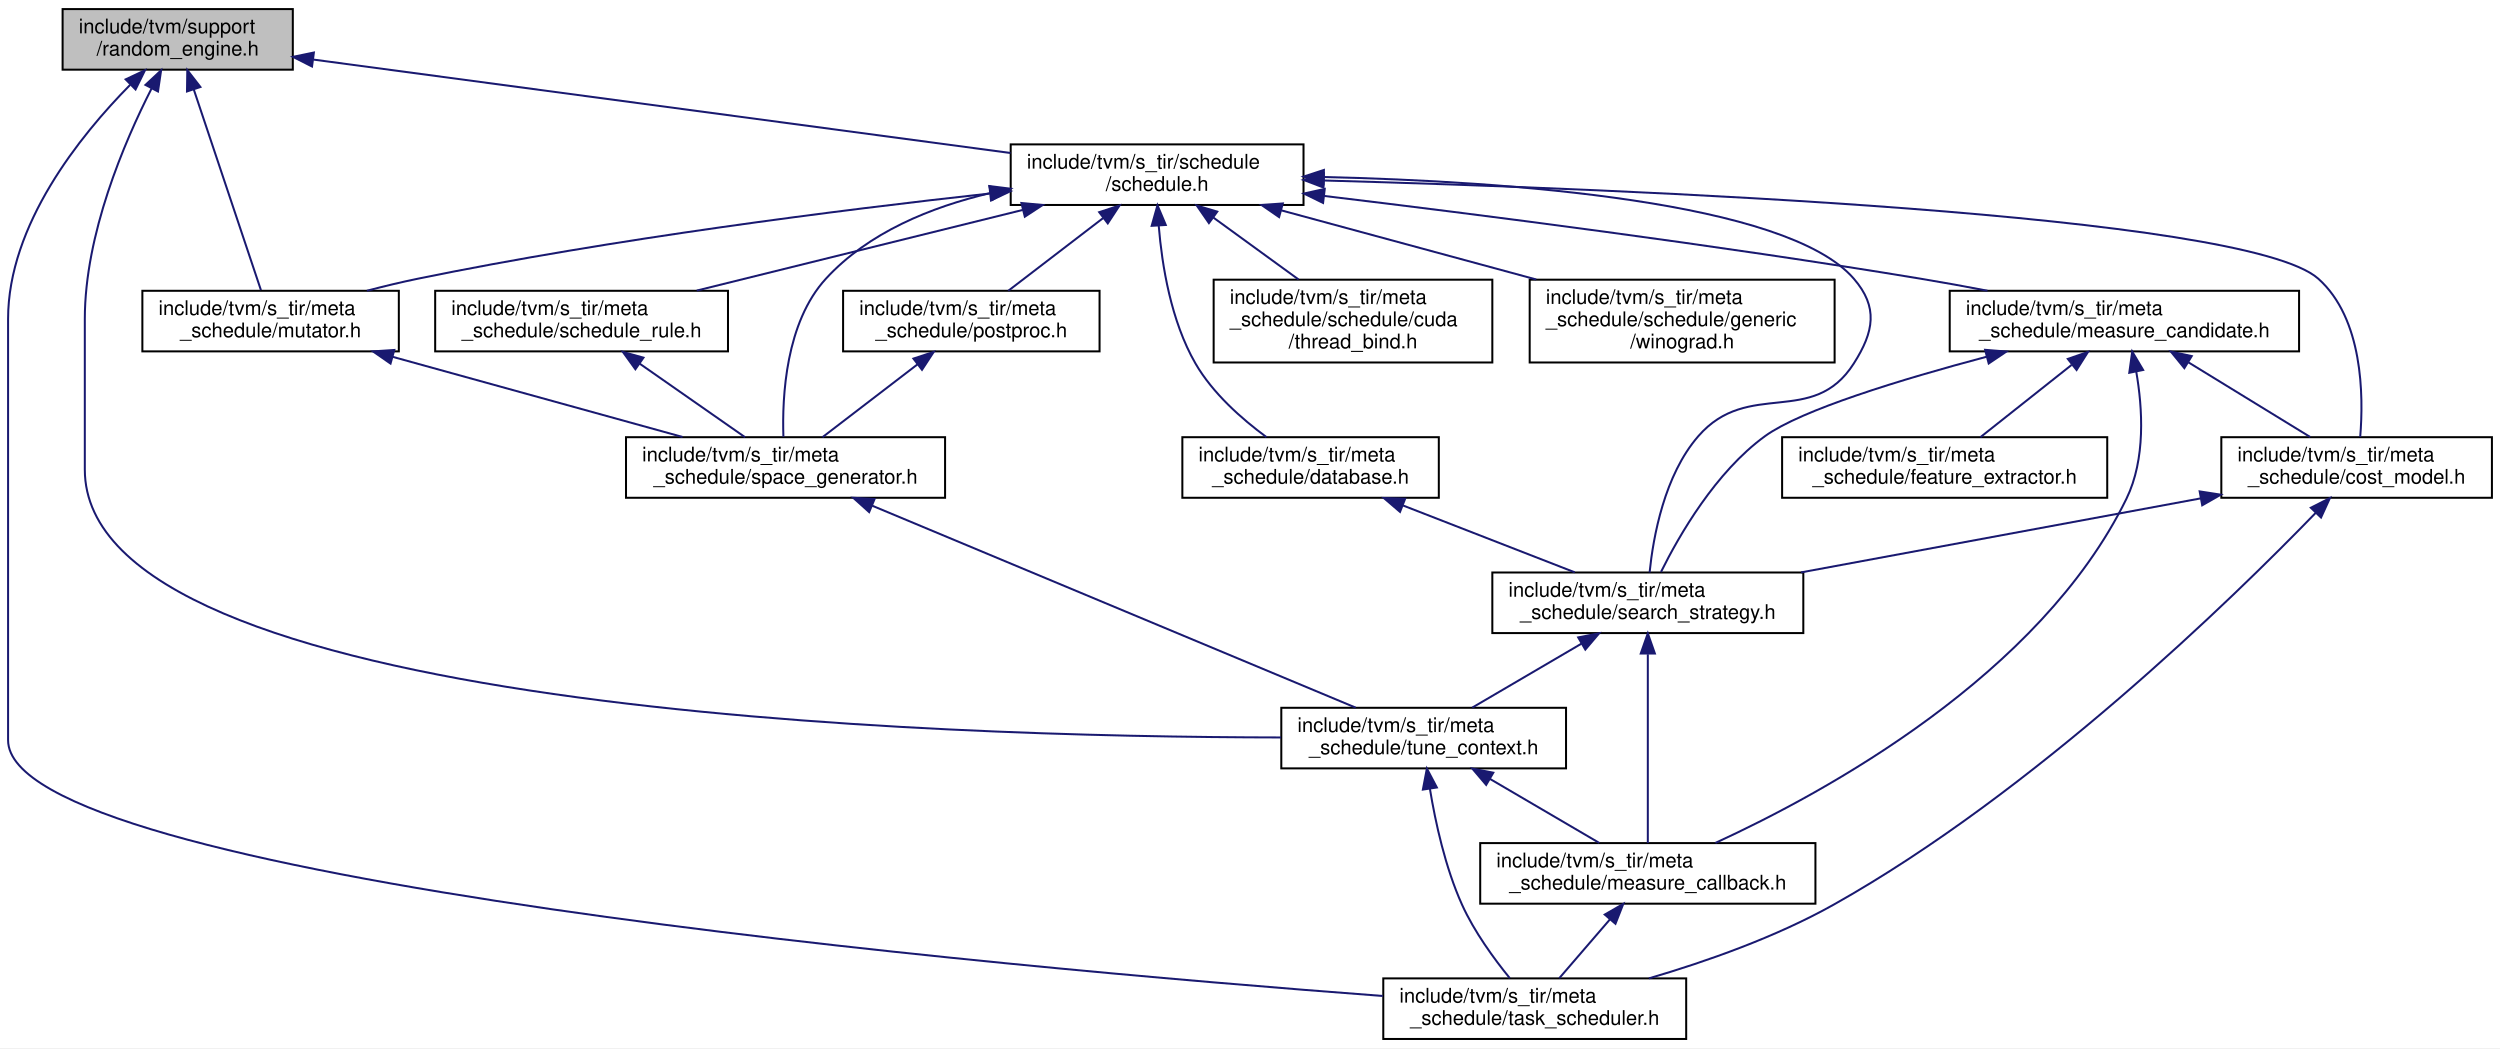
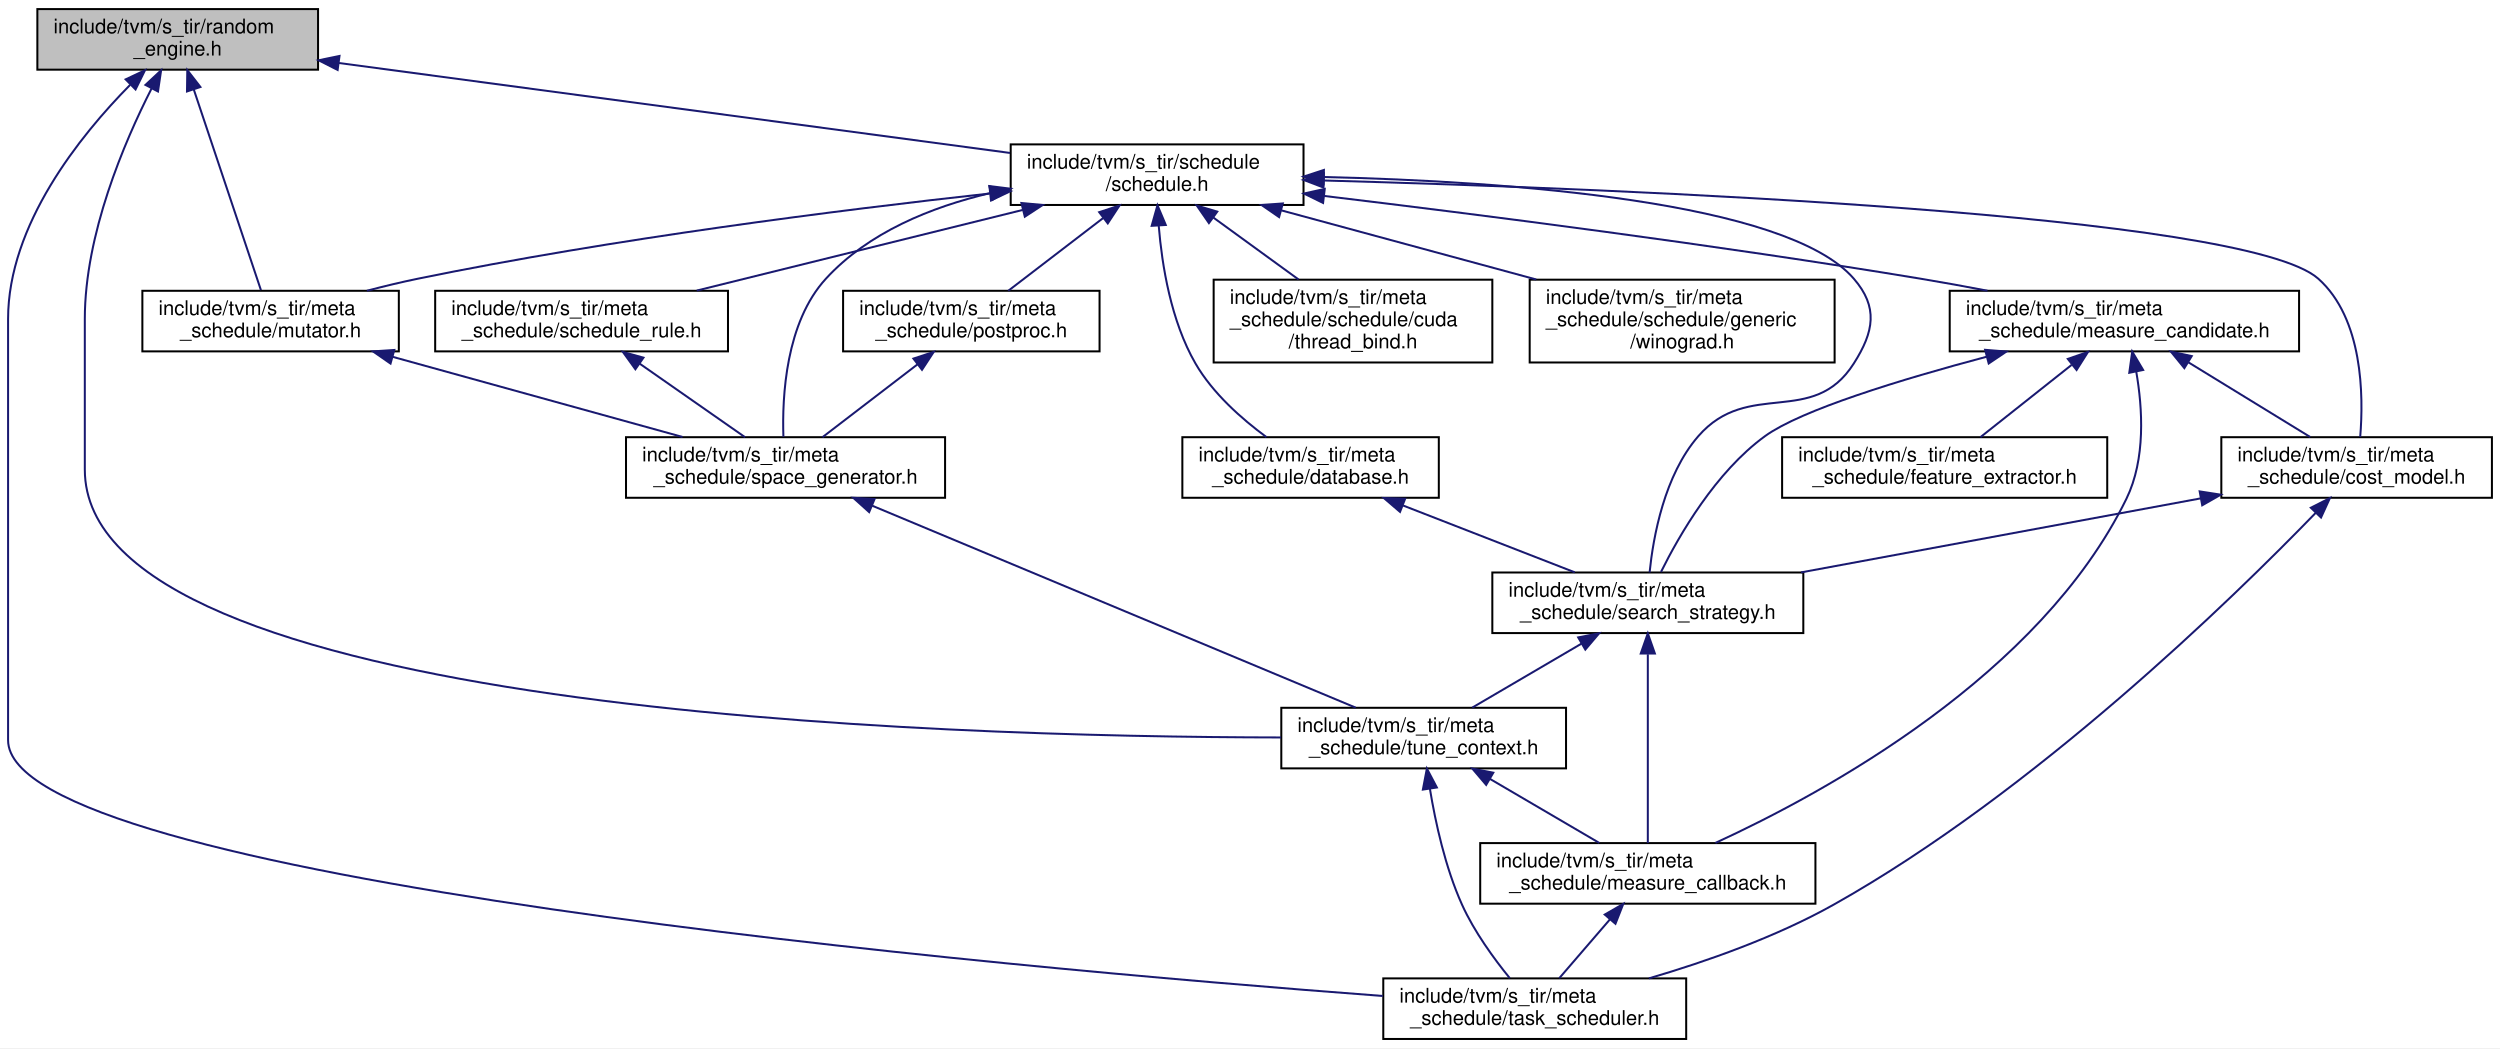
<svg xmlns="http://www.w3.org/2000/svg" xmlns:xlink="http://www.w3.org/1999/xlink" width="1238pt" height="519pt" viewBox="0.00 0.00 1238.00 519.00">
  <g id="graph0" class="graph" transform="scale(1 1) rotate(0) translate(4 515)">
    <polygon fill="white" stroke="transparent" points="-4,4 -4,-515 1234,-515 1234,4 -4,4" />
    <g id="node1" class="node">
      <g id="a_node1">
        <a xlink:title="Random number generator. It provides a generic interface consistent with std::uniform_random_bit_gene...">
-           <polygon fill="#bfbfbf" stroke="black" points="27,-480.5 27,-510.5 141,-510.5 141,-480.5 27,-480.5" />
-           <text text-anchor="start" x="35" y="-498.5" font-family="Helvetica,sans-Serif" font-size="10.00">include/tvm/support</text>
-           <text text-anchor="middle" x="84" y="-487.5" font-family="Helvetica,sans-Serif" font-size="10.00">/random_engine.h</text>
+           <polygon fill="#bfbfbf" stroke="black" points="14.5,-480.5 14.5,-510.5 153.5,-510.5 153.5,-480.5 14.5,-480.5" />
+           <text text-anchor="start" x="22.5" y="-498.5" font-family="Helvetica,sans-Serif" font-size="10.00">include/tvm/s_tir/random</text>
+           <text text-anchor="middle" x="84" y="-487.5" font-family="Helvetica,sans-Serif" font-size="10.00">_engine.h</text>
        </a>
      </g>
    </g>
    <g id="node2" class="node">
      <g id="a_node2">
        <a xlink:href="mutator_8h.html" target="_top" xlink:title=" ">
          <polygon fill="white" stroke="black" points="66.5,-341 66.5,-371 193.5,-371 193.5,-341 66.5,-341" />
          <text text-anchor="start" x="74.5" y="-359" font-family="Helvetica,sans-Serif" font-size="10.00">include/tvm/s_tir/meta</text>
          <text text-anchor="middle" x="130" y="-348" font-family="Helvetica,sans-Serif" font-size="10.00">_schedule/mutator.h</text>
        </a>
      </g>
    </g>
    <g id="edge1" class="edge">
      <path fill="none" stroke="midnightblue" d="M91.97,-470.66C101.56,-442.02 117.33,-394.88 125.21,-371.33" />
      <polygon fill="midnightblue" stroke="midnightblue" points="88.6,-469.71 88.75,-480.3 95.24,-471.93 88.6,-469.71" />
    </g>
    <g id="node4" class="node">
      <g id="a_node4">
        <a xlink:href="tune__context_8h.html" target="_top" xlink:title=" ">
          <polygon fill="white" stroke="black" points="630.5,-134.5 630.5,-164.5 771.5,-164.5 771.5,-134.5 630.5,-134.5" />
          <text text-anchor="start" x="638.5" y="-152.5" font-family="Helvetica,sans-Serif" font-size="10.00">include/tvm/s_tir/meta</text>
          <text text-anchor="middle" x="701" y="-141.5" font-family="Helvetica,sans-Serif" font-size="10.00">_schedule/tune_context.h</text>
        </a>
      </g>
    </g>
    <g id="edge8" class="edge">
      <path fill="none" stroke="midnightblue" d="M71.08,-471.22C57.47,-444.49 38,-398.92 38,-357 38,-357 38,-357 38,-282.5 38,-162.72 459.53,-150.03 630.36,-149.81" />
      <polygon fill="midnightblue" stroke="midnightblue" points="68.03,-472.95 75.78,-480.18 74.23,-469.7 68.03,-472.95" />
    </g>
    <g id="node6" class="node">
      <g id="a_node6">
        <a xlink:href="task__scheduler_8h.html" target="_top" xlink:title=" ">
          <polygon fill="white" stroke="black" points="681,-0.5 681,-30.5 831,-30.5 831,-0.5 681,-0.5" />
          <text text-anchor="start" x="689" y="-18.5" font-family="Helvetica,sans-Serif" font-size="10.00">include/tvm/s_tir/meta</text>
          <text text-anchor="middle" x="756" y="-7.5" font-family="Helvetica,sans-Serif" font-size="10.00">_schedule/task_scheduler.h</text>
        </a>
      </g>
    </g>
    <g id="edge7" class="edge">
      <path fill="none" stroke="midnightblue" d="M60.49,-473.02C35.64,-447.86 0,-403.65 0,-357 0,-357 0,-357 0,-148.5 0,-79.88 489.53,-36.22 680.75,-21.79" />
      <polygon fill="midnightblue" stroke="midnightblue" points="58.22,-475.7 67.8,-480.2 63.12,-470.7 58.22,-475.7" />
    </g>
    <g id="node7" class="node">
      <g id="a_node7">
        <a xlink:href="schedule_8h.html" target="_top" xlink:title=" ">
          <polygon fill="white" stroke="black" points="496.5,-413.5 496.5,-443.5 641.5,-443.5 641.5,-413.5 496.5,-413.5" />
          <text text-anchor="start" x="504.5" y="-431.5" font-family="Helvetica,sans-Serif" font-size="10.00">include/tvm/s_tir/schedule</text>
          <text text-anchor="middle" x="569" y="-420.5" font-family="Helvetica,sans-Serif" font-size="10.00">/schedule.h</text>
        </a>
      </g>
    </g>
    <g id="edge9" class="edge">
-       <path fill="none" stroke="midnightblue" d="M151.23,-485.49C241.97,-473.33 402.98,-451.75 496.4,-439.23" />
-       <polygon fill="midnightblue" stroke="midnightblue" points="150.51,-482.06 141.06,-486.85 151.44,-488.99 150.51,-482.06" />
+       <path fill="none" stroke="midnightblue" d="M163.88,-483.79C256.22,-471.42 406.91,-451.22 496.16,-439.26" />
+       <polygon fill="midnightblue" stroke="midnightblue" points="163.19,-480.36 153.75,-485.15 164.12,-487.29 163.19,-480.36" />
    </g>
    <g id="node3" class="node">
      <g id="a_node3">
        <a xlink:href="space__generator_8h.html" target="_top" xlink:title=" ">
          <polygon fill="white" stroke="black" points="306,-268.5 306,-298.5 464,-298.5 464,-268.5 306,-268.5" />
          <text text-anchor="start" x="314" y="-286.5" font-family="Helvetica,sans-Serif" font-size="10.00">include/tvm/s_tir/meta</text>
          <text text-anchor="middle" x="385" y="-275.5" font-family="Helvetica,sans-Serif" font-size="10.00">_schedule/space_generator.h</text>
        </a>
      </g>
    </g>
    <g id="edge2" class="edge">
      <path fill="none" stroke="midnightblue" d="M190.34,-338.32C234.07,-326.23 292.56,-310.06 333.98,-298.61" />
      <polygon fill="midnightblue" stroke="midnightblue" points="189.39,-334.95 180.68,-340.99 191.26,-341.7 189.39,-334.95" />
    </g>
    <g id="edge3" class="edge">
      <path fill="none" stroke="midnightblue" d="M427.87,-264.59C491.48,-238.02 609.54,-188.7 667.35,-164.56" />
      <polygon fill="midnightblue" stroke="midnightblue" points="426.4,-261.41 418.52,-268.5 429.09,-267.87 426.4,-261.41" />
    </g>
    <g id="node5" class="node">
      <g id="a_node5">
        <a xlink:href="measure__callback_8h.html" target="_top" xlink:title=" ">
          <polygon fill="white" stroke="black" points="729,-67.5 729,-97.5 895,-97.5 895,-67.5 729,-67.5" />
          <text text-anchor="start" x="737" y="-85.5" font-family="Helvetica,sans-Serif" font-size="10.00">include/tvm/s_tir/meta</text>
          <text text-anchor="middle" x="812" y="-74.5" font-family="Helvetica,sans-Serif" font-size="10.00">_schedule/measure_callback.h</text>
        </a>
      </g>
    </g>
    <g id="edge4" class="edge">
      <path fill="none" stroke="midnightblue" d="M733.8,-129.3C751.16,-119.12 772.12,-106.85 787.96,-97.58" />
      <polygon fill="midnightblue" stroke="midnightblue" points="731.95,-126.32 725.09,-134.4 735.48,-132.36 731.95,-126.32" />
    </g>
    <g id="edge6" class="edge">
      <path fill="none" stroke="midnightblue" d="M704.09,-124.39C706.83,-107.73 711.71,-85.36 720,-67 726.03,-53.65 735.81,-40.24 743.66,-30.59" />
      <polygon fill="midnightblue" stroke="midnightblue" points="700.61,-124 702.59,-134.41 707.53,-125.04 700.61,-124" />
    </g>
    <g id="edge5" class="edge">
      <path fill="none" stroke="midnightblue" d="M793.25,-59.74C784.96,-50.12 775.46,-39.09 768.13,-30.58" />
      <polygon fill="midnightblue" stroke="midnightblue" points="790.67,-62.1 799.85,-67.4 795.97,-57.54 790.67,-62.1" />
    </g>
    <g id="edge22" class="edge">
      <path fill="none" stroke="midnightblue" d="M486.04,-419.17C411.52,-410.96 299.32,-396.75 203,-377 194.76,-375.31 186.08,-373.22 177.69,-371.02" />
      <polygon fill="midnightblue" stroke="midnightblue" points="485.98,-422.69 496.3,-420.29 486.74,-415.73 485.98,-422.69" />
    </g>
    <g id="edge30" class="edge">
      <path fill="none" stroke="midnightblue" d="M486.55,-419.42C457.07,-412.5 425.99,-399.88 405,-377 385.11,-355.33 383.26,-318.74 383.94,-298.69" />
      <polygon fill="midnightblue" stroke="midnightblue" points="485.95,-422.87 496.47,-421.55 487.43,-416.03 485.95,-422.87" />
    </g>
    <g id="node8" class="node">
      <g id="a_node8">
        <a xlink:href="cost__model_8h.html" target="_top" xlink:title=" ">
          <polygon fill="white" stroke="black" points="1096,-268.5 1096,-298.5 1230,-298.5 1230,-268.5 1096,-268.5" />
          <text text-anchor="start" x="1104" y="-286.5" font-family="Helvetica,sans-Serif" font-size="10.00">include/tvm/s_tir/meta</text>
          <text text-anchor="middle" x="1163" y="-275.5" font-family="Helvetica,sans-Serif" font-size="10.00">_schedule/cost_model.h</text>
        </a>
      </g>
    </g>
    <g id="edge10" class="edge">
      <path fill="none" stroke="midnightblue" d="M651.62,-425.62C801.94,-421.43 1108.05,-409.04 1144,-377 1166.15,-357.26 1166.48,-319.19 1164.77,-298.58" />
      <polygon fill="midnightblue" stroke="midnightblue" points="651.41,-422.13 641.51,-425.9 651.6,-429.13 651.41,-422.13" />
    </g>
    <g id="node9" class="node">
      <g id="a_node9">
        <a xlink:href="search__strategy_8h.html" target="_top" xlink:title=" ">
          <polygon fill="white" stroke="black" points="735,-201.5 735,-231.5 889,-231.5 889,-201.5 735,-201.5" />
          <text text-anchor="start" x="743" y="-219.5" font-family="Helvetica,sans-Serif" font-size="10.00">include/tvm/s_tir/meta</text>
          <text text-anchor="middle" x="812" y="-208.5" font-family="Helvetica,sans-Serif" font-size="10.00">_schedule/search_strategy.h</text>
        </a>
      </g>
    </g>
    <g id="edge29" class="edge">
      <path fill="none" stroke="midnightblue" d="M651.56,-427.34C742.64,-425.19 880.76,-415.46 914,-377 926.21,-362.88 924.02,-350.75 914,-335 893.72,-303.13 861.78,-327.51 837,-299 820.2,-279.68 814.69,-249.25 812.88,-231.55" />
      <polygon fill="midnightblue" stroke="midnightblue" points="651.45,-423.84 641.52,-427.55 651.6,-430.84 651.45,-423.84" />
    </g>
    <g id="node10" class="node">
      <g id="a_node10">
        <a xlink:href="database_8h.html" target="_top" xlink:title=" ">
          <polygon fill="white" stroke="black" points="581.5,-268.5 581.5,-298.5 708.5,-298.5 708.5,-268.5 581.5,-268.5" />
          <text text-anchor="start" x="589.5" y="-286.5" font-family="Helvetica,sans-Serif" font-size="10.00">include/tvm/s_tir/meta</text>
          <text text-anchor="middle" x="645" y="-275.5" font-family="Helvetica,sans-Serif" font-size="10.00">_schedule/database.h</text>
        </a>
      </g>
    </g>
    <g id="edge15" class="edge">
      <path fill="none" stroke="midnightblue" d="M569.81,-403.14C571.41,-383.57 575.87,-355.98 588,-335 596.54,-320.23 610.94,-307.53 623.14,-298.55" />
      <polygon fill="midnightblue" stroke="midnightblue" points="566.31,-403.17 569.18,-413.36 573.29,-403.6 566.31,-403.17" />
    </g>
    <g id="node11" class="node">
      <g id="a_node11">
        <a xlink:href="measure__candidate_8h.html" target="_top" xlink:title=" ">
          <polygon fill="white" stroke="black" points="961.5,-341 961.5,-371 1134.5,-371 1134.5,-341 961.5,-341" />
          <text text-anchor="start" x="969.5" y="-359" font-family="Helvetica,sans-Serif" font-size="10.00">include/tvm/s_tir/meta</text>
          <text text-anchor="middle" x="1048" y="-348" font-family="Helvetica,sans-Serif" font-size="10.00">_schedule/measure_candidate.h</text>
        </a>
      </g>
    </g>
    <g id="edge17" class="edge">
      <path fill="none" stroke="midnightblue" d="M651.75,-417.96C728.48,-408.75 845.73,-393.77 947,-377 957.76,-375.22 969.12,-373.15 980.2,-371.03" />
      <polygon fill="midnightblue" stroke="midnightblue" points="651.18,-414.5 641.67,-419.16 652.01,-421.45 651.18,-414.5" />
    </g>
    <g id="node13" class="node">
      <g id="a_node13">
        <a xlink:href="postproc_8h.html" target="_top" xlink:title=" ">
          <polygon fill="white" stroke="black" points="413.5,-341 413.5,-371 540.5,-371 540.5,-341 413.5,-341" />
          <text text-anchor="start" x="421.5" y="-359" font-family="Helvetica,sans-Serif" font-size="10.00">include/tvm/s_tir/meta</text>
          <text text-anchor="middle" x="477" y="-348" font-family="Helvetica,sans-Serif" font-size="10.00">_schedule/postproc.h</text>
        </a>
      </g>
    </g>
    <g id="edge23" class="edge">
      <path fill="none" stroke="midnightblue" d="M542.39,-407.11C527.28,-395.53 508.75,-381.33 495.28,-371" />
      <polygon fill="midnightblue" stroke="midnightblue" points="540.32,-409.93 550.38,-413.23 544.57,-404.37 540.32,-409.93" />
    </g>
    <g id="node14" class="node">
      <g id="a_node14">
        <a xlink:href="thread__bind_8h.html" target="_top" xlink:title=" ">
          <polygon fill="white" stroke="black" points="597,-335.5 597,-376.5 735,-376.5 735,-335.5 597,-335.5" />
          <text text-anchor="start" x="605" y="-364.5" font-family="Helvetica,sans-Serif" font-size="10.00">include/tvm/s_tir/meta</text>
          <text text-anchor="start" x="605" y="-353.5" font-family="Helvetica,sans-Serif" font-size="10.00">_schedule/schedule/cuda</text>
          <text text-anchor="middle" x="666" y="-342.5" font-family="Helvetica,sans-Serif" font-size="10.00">/thread_bind.h</text>
        </a>
      </g>
    </g>
    <g id="edge25" class="edge">
      <path fill="none" stroke="midnightblue" d="M596.92,-407.21C610.17,-397.58 625.93,-386.12 639.05,-376.59" />
      <polygon fill="midnightblue" stroke="midnightblue" points="594.66,-404.52 588.63,-413.23 598.78,-410.19 594.66,-404.52" />
    </g>
    <g id="node15" class="node">
      <g id="a_node15">
        <a xlink:href="winograd_8h.html" target="_top" xlink:title=" ">
          <polygon fill="white" stroke="black" points="753.5,-335.5 753.5,-376.5 904.5,-376.5 904.5,-335.5 753.5,-335.5" />
          <text text-anchor="start" x="761.5" y="-364.5" font-family="Helvetica,sans-Serif" font-size="10.00">include/tvm/s_tir/meta</text>
          <text text-anchor="start" x="761.5" y="-353.5" font-family="Helvetica,sans-Serif" font-size="10.00">_schedule/schedule/generic</text>
          <text text-anchor="middle" x="829" y="-342.5" font-family="Helvetica,sans-Serif" font-size="10.00">/winograd.h</text>
        </a>
      </g>
    </g>
    <g id="edge26" class="edge">
      <path fill="none" stroke="midnightblue" d="M630.55,-410.81C668.4,-400.55 717.07,-387.35 756.75,-376.59" />
      <polygon fill="midnightblue" stroke="midnightblue" points="629.41,-407.49 620.68,-413.49 631.25,-414.25 629.41,-407.49" />
    </g>
    <g id="node16" class="node">
      <g id="a_node16">
        <a xlink:href="schedule__rule_8h.html" target="_top" xlink:title=" ">
          <polygon fill="white" stroke="black" points="211.5,-341 211.5,-371 356.5,-371 356.5,-341 211.5,-341" />
          <text text-anchor="start" x="219.5" y="-359" font-family="Helvetica,sans-Serif" font-size="10.00">include/tvm/s_tir/meta</text>
          <text text-anchor="middle" x="284" y="-348" font-family="Helvetica,sans-Serif" font-size="10.00">_schedule/schedule_rule.h</text>
        </a>
      </g>
    </g>
    <g id="edge27" class="edge">
      <path fill="none" stroke="midnightblue" d="M502.48,-411.05C453.51,-398.93 387.61,-382.63 341.03,-371.11" />
      <polygon fill="midnightblue" stroke="midnightblue" points="501.8,-414.48 512.35,-413.49 503.49,-407.69 501.8,-414.48" />
    </g>
    <g id="edge14" class="edge">
      <path fill="none" stroke="midnightblue" d="M1142.75,-261.05C1101.55,-218.51 1003.41,-122.79 904,-67 875.47,-50.99 841.01,-38.86 812.52,-30.51" />
      <polygon fill="midnightblue" stroke="midnightblue" points="1140.32,-263.57 1149.77,-268.35 1145.37,-258.71 1140.32,-263.57" />
    </g>
    <g id="edge11" class="edge">
      <path fill="none" stroke="midnightblue" d="M1085.76,-268.2C1026.92,-257.3 946.36,-242.38 887.87,-231.55" />
      <polygon fill="midnightblue" stroke="midnightblue" points="1085.27,-271.66 1095.74,-270.04 1086.54,-264.78 1085.27,-271.66" />
    </g>
    <g id="edge13" class="edge">
      <path fill="none" stroke="midnightblue" d="M779.2,-196.3C761.84,-186.12 740.88,-173.85 725.04,-164.58" />
      <polygon fill="midnightblue" stroke="midnightblue" points="777.52,-199.36 787.91,-201.4 781.05,-193.32 777.52,-199.36" />
    </g>
    <g id="edge12" class="edge">
      <path fill="none" stroke="midnightblue" d="M812,-191.02C812,-163.51 812,-119.79 812,-97.52" />
      <polygon fill="midnightblue" stroke="midnightblue" points="808.5,-191.37 812,-201.37 815.5,-191.37 808.5,-191.37" />
    </g>
    <g id="edge16" class="edge">
      <path fill="none" stroke="midnightblue" d="M690.78,-264.68C717.56,-254.26 750.9,-241.28 775.83,-231.58" />
      <polygon fill="midnightblue" stroke="midnightblue" points="689.29,-261.51 681.24,-268.4 691.83,-268.03 689.29,-261.51" />
    </g>
    <g id="edge20" class="edge">
      <path fill="none" stroke="midnightblue" d="M1053.85,-331.07C1057.03,-312.84 1058.59,-287.63 1049,-268 1006.29,-180.63 900.03,-122.64 845.48,-97.59" />
      <polygon fill="midnightblue" stroke="midnightblue" points="1050.42,-330.4 1051.87,-340.9 1057.28,-331.79 1050.42,-330.4" />
    </g>
    <g id="edge18" class="edge">
      <path fill="none" stroke="midnightblue" d="M1079.68,-335.58C1098.8,-323.86 1122.74,-309.18 1140.04,-298.57" />
      <polygon fill="midnightblue" stroke="midnightblue" points="1077.69,-332.69 1071,-340.9 1081.35,-338.66 1077.69,-332.69" />
    </g>
    <g id="edge21" class="edge">
      <path fill="none" stroke="midnightblue" d="M979.86,-338.37C937.55,-327.13 887.93,-312.03 870,-299 845.56,-281.23 827.55,-249.97 818.52,-231.76" />
      <polygon fill="midnightblue" stroke="midnightblue" points="979.03,-341.77 989.6,-340.92 980.81,-335 979.03,-341.77" />
    </g>
    <g id="node12" class="node">
      <g id="a_node12">
        <a xlink:href="feature__extractor_8h.html" target="_top" xlink:title=" ">
          <polygon fill="white" stroke="black" points="878.5,-268.5 878.5,-298.5 1039.5,-298.5 1039.5,-268.5 878.5,-268.5" />
          <text text-anchor="start" x="886.5" y="-286.5" font-family="Helvetica,sans-Serif" font-size="10.00">include/tvm/s_tir/meta</text>
          <text text-anchor="middle" x="959" y="-275.5" font-family="Helvetica,sans-Serif" font-size="10.00">_schedule/feature_extractor.h</text>
        </a>
      </g>
    </g>
    <g id="edge19" class="edge">
      <path fill="none" stroke="midnightblue" d="M1021.85,-334.29C1007.31,-322.77 989.59,-308.73 976.68,-298.5" />
      <polygon fill="midnightblue" stroke="midnightblue" points="1019.98,-337.27 1029.99,-340.73 1024.32,-331.78 1019.98,-337.27" />
    </g>
    <g id="edge24" class="edge">
      <path fill="none" stroke="midnightblue" d="M450.39,-334.61C435.28,-323.03 416.75,-308.83 403.28,-298.5" />
      <polygon fill="midnightblue" stroke="midnightblue" points="448.32,-337.43 458.38,-340.73 452.57,-331.87 448.32,-337.43" />
    </g>
    <g id="edge28" class="edge">
      <path fill="none" stroke="midnightblue" d="M312.75,-334.93C329.43,-323.29 350.01,-308.92 364.94,-298.5" />
      <polygon fill="midnightblue" stroke="midnightblue" points="310.64,-332.14 304.44,-340.73 314.64,-337.88 310.64,-332.14" />
    </g>
  </g>
</svg>
